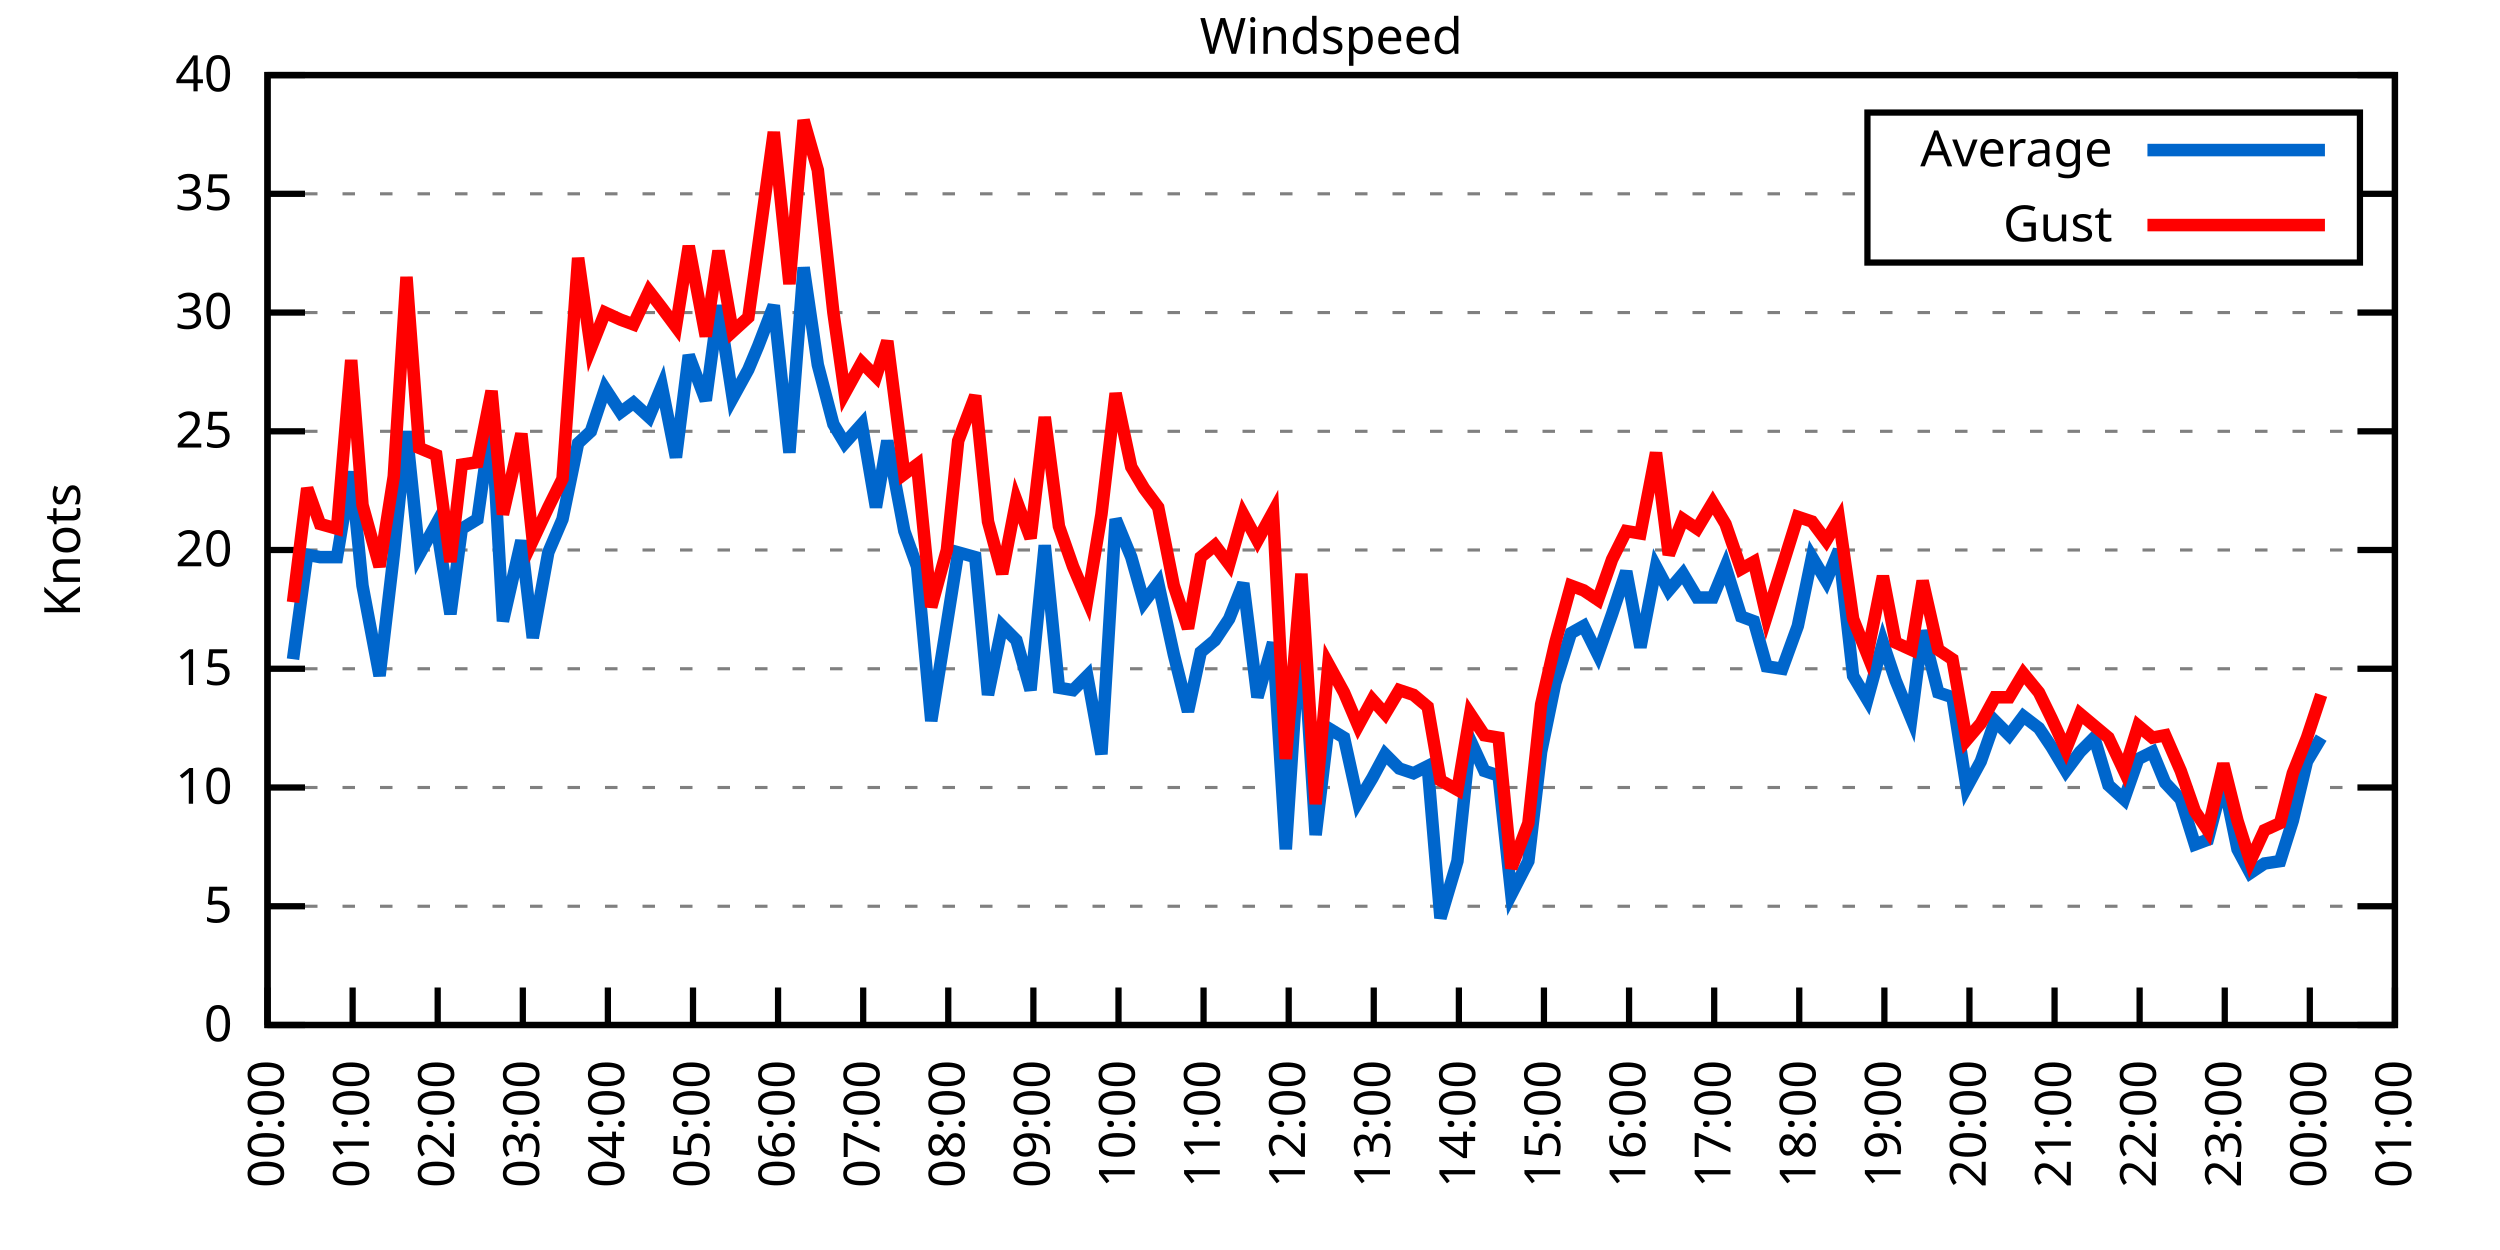
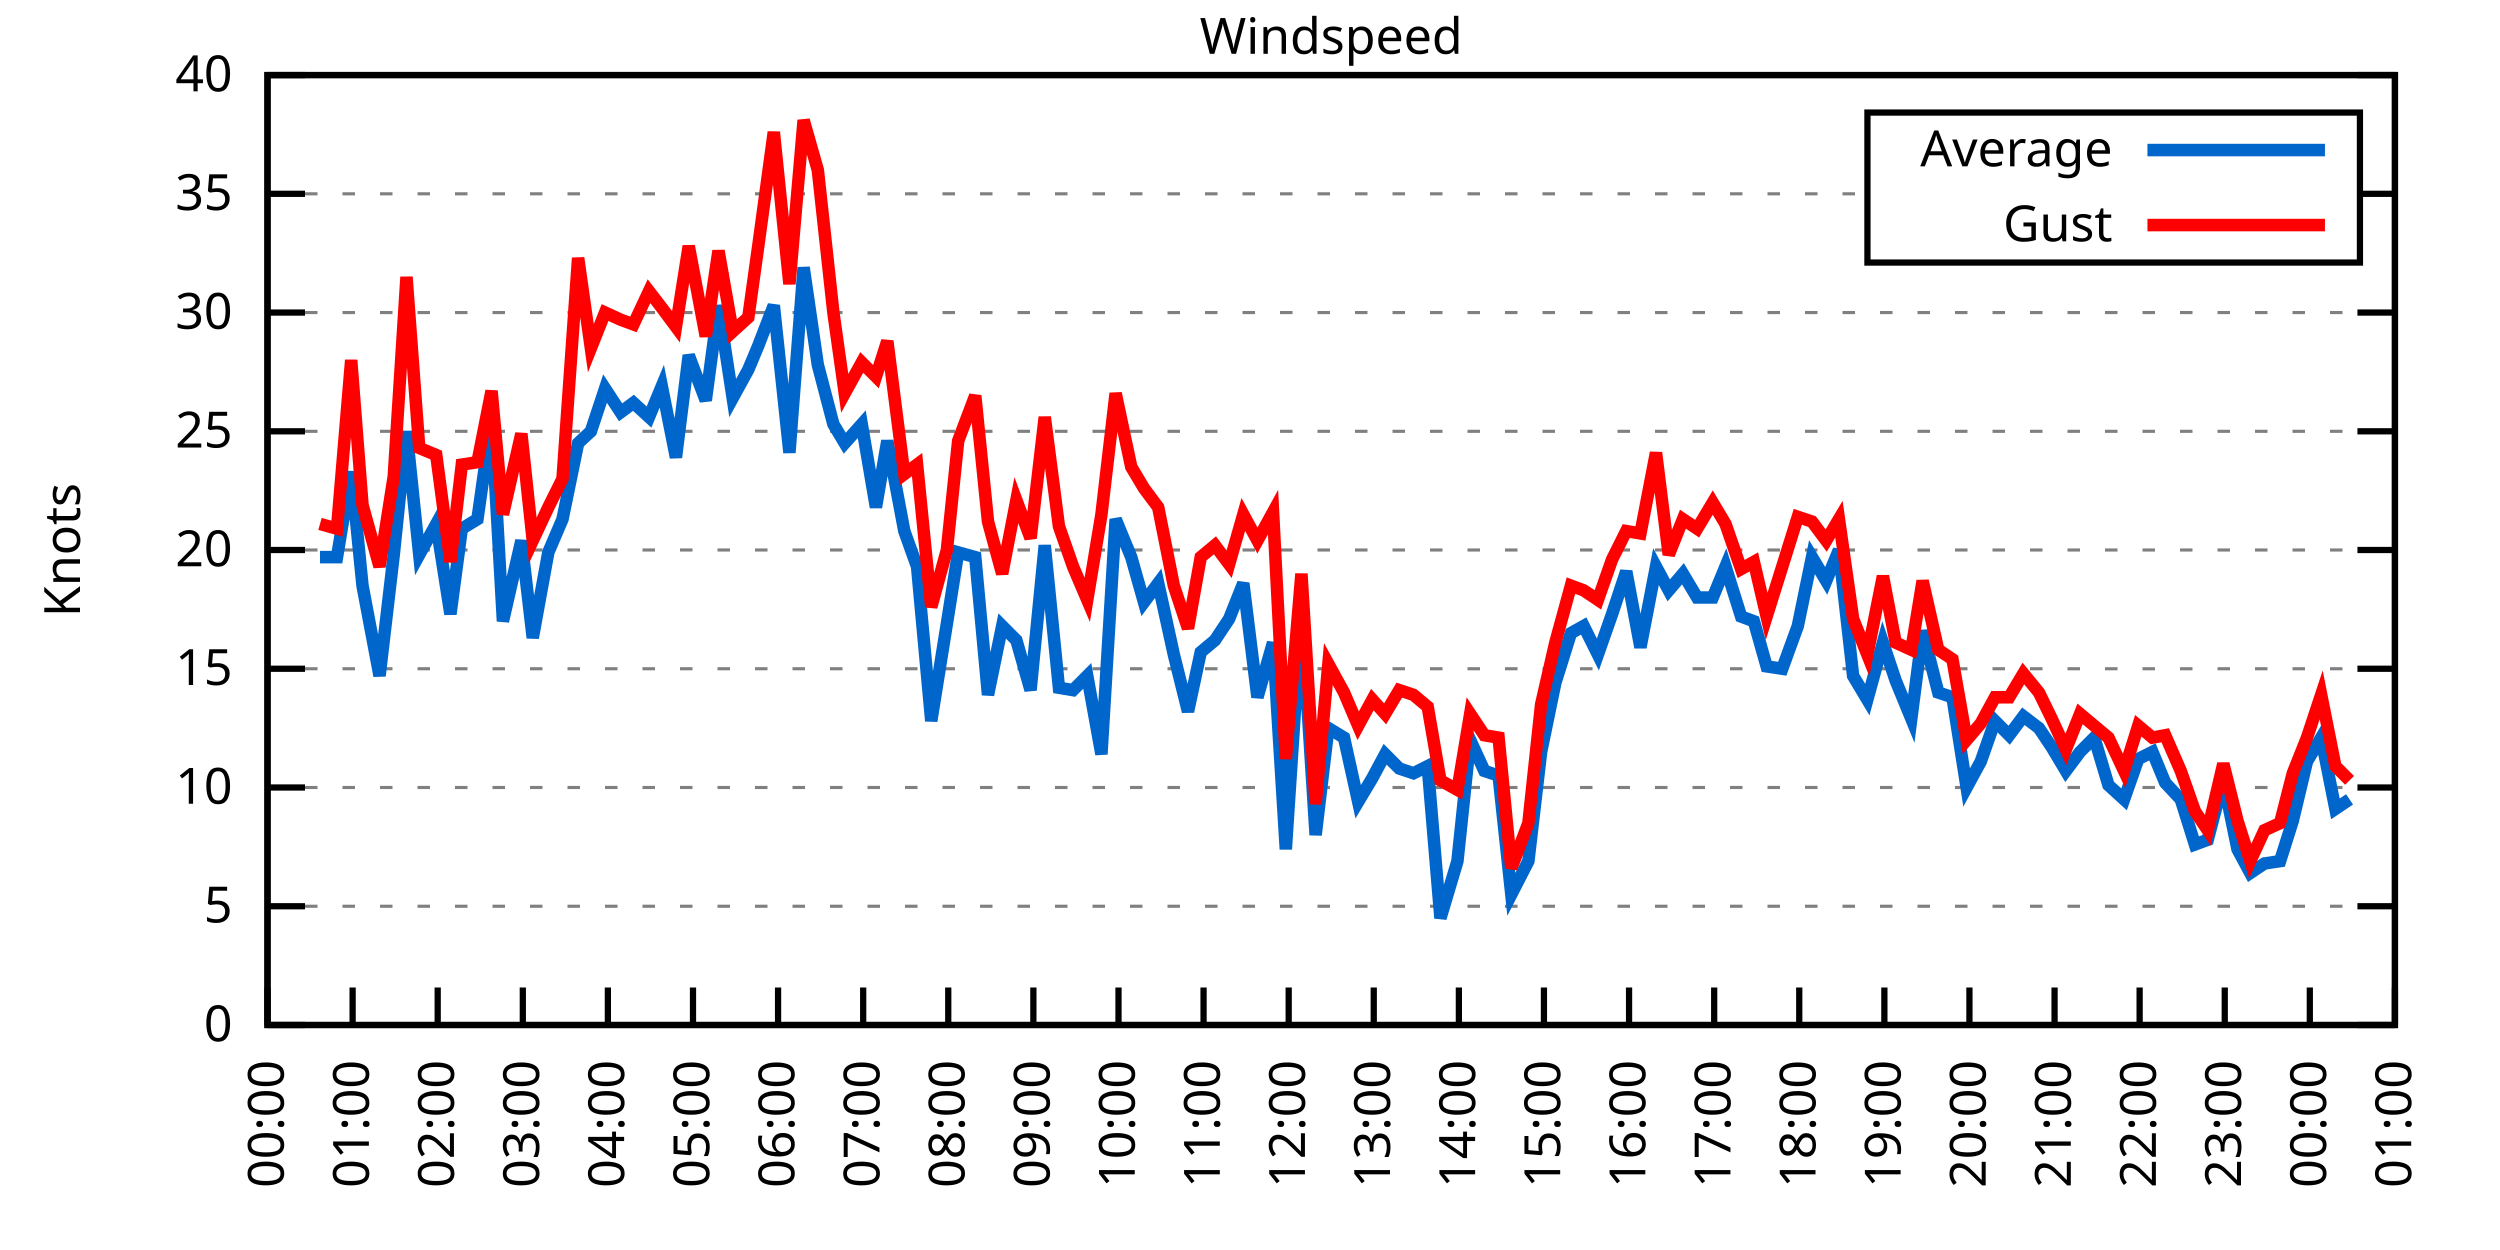
<svg xmlns="http://www.w3.org/2000/svg" xmlns:xlink="http://www.w3.org/1999/xlink" width="400" height="200" viewBox="0 0 400 200">
  <g id="gnuplot_canvas">
    <rect x="0" y="0" width="400" height="200" fill="none" />
    <defs>
      <circle id="gpDot" r="0.5" stroke-width="0.5" stroke="currentColor" />
      <path id="gpPt0" stroke-width="0.333" stroke="currentColor" d="M-1,0 h2 M0,-1 v2" />
      <path id="gpPt1" stroke-width="0.333" stroke="currentColor" d="M-1,-1 L1,1 M1,-1 L-1,1" />
      <path id="gpPt2" stroke-width="0.333" stroke="currentColor" d="M-1,0 L1,0 M0,-1 L0,1 M-1,-1 L1,1 M-1,1 L1,-1" />
      <rect id="gpPt3" stroke-width="0.333" stroke="currentColor" x="-1" y="-1" width="2" height="2" />
      <rect id="gpPt4" stroke-width="0.333" stroke="currentColor" fill="currentColor" x="-1" y="-1" width="2" height="2" />
      <circle id="gpPt5" stroke-width="0.333" stroke="currentColor" cx="0" cy="0" r="1" />
      <use xlink:href="#gpPt5" id="gpPt6" fill="currentColor" stroke="none" />
      <path id="gpPt7" stroke-width="0.333" stroke="currentColor" d="M0,-1.33 L-1.33,0.67 L1.33,0.67 z" />
      <use xlink:href="#gpPt7" id="gpPt8" fill="currentColor" stroke="none" />
      <use xlink:href="#gpPt7" id="gpPt9" stroke="currentColor" transform="rotate(180)" />
      <use xlink:href="#gpPt9" id="gpPt10" fill="currentColor" stroke="none" />
      <use xlink:href="#gpPt3" id="gpPt11" stroke="currentColor" transform="rotate(45)" />
      <use xlink:href="#gpPt11" id="gpPt12" fill="currentColor" stroke="none" />
      <path id="gpPt13" stroke-width="0.333" stroke="currentColor" d="M0,1.330 L1.265,0.411 L0.782,-1.067 L-0.782,-1.076 L-1.265,0.411 z" />
      <use xlink:href="#gpPt13" id="gpPt14" fill="currentColor" stroke="none" />
      <filter id="textbox" filterUnits="objectBoundingBox" x="0" y="0" height="1" width="1">
        <feFlood flood-color="white" flood-opacity="1" result="bgnd" />
        <feComposite in="SourceGraphic" in2="bgnd" operator="atop" />
      </filter>
      <filter id="greybox" filterUnits="objectBoundingBox" x="0" y="0" height="1" width="1">
        <feFlood flood-color="lightgrey" flood-opacity="1" result="grey" />
        <feComposite in="SourceGraphic" in2="grey" operator="atop" />
      </filter>
    </defs>
    <g fill="none" color="white" stroke="currentColor" stroke-width="1.00" stroke-linecap="butt" stroke-linejoin="miter">
</g>
    <g fill="none" color="black" stroke="currentColor" stroke-width="1.00" stroke-linecap="butt" stroke-linejoin="miter">
      <g stroke="none" shape-rendering="crispEdges">
        <polygon fill="rgb(255, 255, 255)" points="42.80,164.00 383.18,164.00 383.18,12.02 42.80,12.02 " />
      </g>
    </g>
    <g fill="none" color="black" stroke="currentColor" stroke-width="1.00" stroke-linecap="butt" stroke-linejoin="miter">
</g>
    <g fill="none" color="black" stroke="black" stroke-width="0.50" stroke-linecap="butt" stroke-linejoin="miter">
</g>
    <g fill="none" color="gray" stroke="currentColor" stroke-width="0.50" stroke-linecap="butt" stroke-linejoin="miter">
      <path stroke="gray" stroke-dasharray="2,4" class="gridline" d="M42.80,164.00 L383.19,164.00  " />
    </g>
    <g fill="none" color="gray" stroke="gray" stroke-width="1.00" stroke-linecap="butt" stroke-linejoin="miter">
</g>
    <g fill="none" color="black" stroke="currentColor" stroke-width="1.00" stroke-linecap="butt" stroke-linejoin="miter">
      <path stroke="black" d="M42.80,164.00 L48.80,164.00 M383.19,164.00 L377.19,164.00  " />
      <g transform="translate(37.20,166.60)" stroke="none" fill="black" font-family="Sans" font-size="8.00" text-anchor="end">
        <text>
          <tspan font-family="Sans"> 0</tspan>
        </text>
      </g>
    </g>
    <g fill="none" color="black" stroke="currentColor" stroke-width="1.00" stroke-linecap="butt" stroke-linejoin="miter">
</g>
    <g fill="none" color="black" stroke="black" stroke-width="0.50" stroke-linecap="butt" stroke-linejoin="miter">
</g>
    <g fill="none" color="gray" stroke="currentColor" stroke-width="0.50" stroke-linecap="butt" stroke-linejoin="miter">
      <path stroke="gray" stroke-dasharray="2,4" class="gridline" d="M42.80,145.00 L383.19,145.00  " />
    </g>
    <g fill="none" color="gray" stroke="gray" stroke-width="1.00" stroke-linecap="butt" stroke-linejoin="miter">
</g>
    <g fill="none" color="black" stroke="currentColor" stroke-width="1.00" stroke-linecap="butt" stroke-linejoin="miter">
      <path stroke="black" d="M42.80,145.00 L48.80,145.00 M383.19,145.00 L377.19,145.00  " />
      <g transform="translate(37.20,147.60)" stroke="none" fill="black" font-family="Sans" font-size="8.00" text-anchor="end">
        <text>
          <tspan font-family="Sans"> 5</tspan>
        </text>
      </g>
    </g>
    <g fill="none" color="black" stroke="currentColor" stroke-width="1.00" stroke-linecap="butt" stroke-linejoin="miter">
</g>
    <g fill="none" color="black" stroke="black" stroke-width="0.50" stroke-linecap="butt" stroke-linejoin="miter">
</g>
    <g fill="none" color="gray" stroke="currentColor" stroke-width="0.50" stroke-linecap="butt" stroke-linejoin="miter">
      <path stroke="gray" stroke-dasharray="2,4" class="gridline" d="M42.80,126.00 L383.19,126.00  " />
    </g>
    <g fill="none" color="gray" stroke="gray" stroke-width="1.00" stroke-linecap="butt" stroke-linejoin="miter">
</g>
    <g fill="none" color="black" stroke="currentColor" stroke-width="1.00" stroke-linecap="butt" stroke-linejoin="miter">
      <path stroke="black" d="M42.80,126.00 L48.80,126.00 M383.19,126.00 L377.19,126.00  " />
      <g transform="translate(37.20,128.60)" stroke="none" fill="black" font-family="Sans" font-size="8.00" text-anchor="end">
        <text>
          <tspan font-family="Sans"> 10</tspan>
        </text>
      </g>
    </g>
    <g fill="none" color="black" stroke="currentColor" stroke-width="1.00" stroke-linecap="butt" stroke-linejoin="miter">
</g>
    <g fill="none" color="black" stroke="black" stroke-width="0.50" stroke-linecap="butt" stroke-linejoin="miter">
</g>
    <g fill="none" color="gray" stroke="currentColor" stroke-width="0.50" stroke-linecap="butt" stroke-linejoin="miter">
      <path stroke="gray" stroke-dasharray="2,4" class="gridline" d="M42.80,107.00 L383.19,107.00  " />
    </g>
    <g fill="none" color="gray" stroke="gray" stroke-width="1.00" stroke-linecap="butt" stroke-linejoin="miter">
</g>
    <g fill="none" color="black" stroke="currentColor" stroke-width="1.00" stroke-linecap="butt" stroke-linejoin="miter">
      <path stroke="black" d="M42.80,107.00 L48.80,107.00 M383.19,107.00 L377.19,107.00  " />
      <g transform="translate(37.20,109.60)" stroke="none" fill="black" font-family="Sans" font-size="8.00" text-anchor="end">
        <text>
          <tspan font-family="Sans"> 15</tspan>
        </text>
      </g>
    </g>
    <g fill="none" color="black" stroke="currentColor" stroke-width="1.00" stroke-linecap="butt" stroke-linejoin="miter">
</g>
    <g fill="none" color="black" stroke="black" stroke-width="0.50" stroke-linecap="butt" stroke-linejoin="miter">
</g>
    <g fill="none" color="gray" stroke="currentColor" stroke-width="0.50" stroke-linecap="butt" stroke-linejoin="miter">
      <path stroke="gray" stroke-dasharray="2,4" class="gridline" d="M42.80,88.00 L383.19,88.00  " />
    </g>
    <g fill="none" color="gray" stroke="gray" stroke-width="1.00" stroke-linecap="butt" stroke-linejoin="miter">
</g>
    <g fill="none" color="black" stroke="currentColor" stroke-width="1.00" stroke-linecap="butt" stroke-linejoin="miter">
      <path stroke="black" d="M42.80,88.00 L48.80,88.00 M383.19,88.00 L377.19,88.00  " />
      <g transform="translate(37.20,90.60)" stroke="none" fill="black" font-family="Sans" font-size="8.00" text-anchor="end">
        <text>
          <tspan font-family="Sans"> 20</tspan>
        </text>
      </g>
    </g>
    <g fill="none" color="black" stroke="currentColor" stroke-width="1.00" stroke-linecap="butt" stroke-linejoin="miter">
</g>
    <g fill="none" color="black" stroke="black" stroke-width="0.50" stroke-linecap="butt" stroke-linejoin="miter">
</g>
    <g fill="none" color="gray" stroke="currentColor" stroke-width="0.50" stroke-linecap="butt" stroke-linejoin="miter">
      <path stroke="gray" stroke-dasharray="2,4" class="gridline" d="M42.80,69.01 L383.19,69.01  " />
    </g>
    <g fill="none" color="gray" stroke="gray" stroke-width="1.00" stroke-linecap="butt" stroke-linejoin="miter">
</g>
    <g fill="none" color="black" stroke="currentColor" stroke-width="1.00" stroke-linecap="butt" stroke-linejoin="miter">
      <path stroke="black" d="M42.80,69.01 L48.80,69.01 M383.19,69.01 L377.19,69.01  " />
      <g transform="translate(37.20,71.61)" stroke="none" fill="black" font-family="Sans" font-size="8.00" text-anchor="end">
        <text>
          <tspan font-family="Sans"> 25</tspan>
        </text>
      </g>
    </g>
    <g fill="none" color="black" stroke="currentColor" stroke-width="1.00" stroke-linecap="butt" stroke-linejoin="miter">
</g>
    <g fill="none" color="black" stroke="black" stroke-width="0.50" stroke-linecap="butt" stroke-linejoin="miter">
</g>
    <g fill="none" color="gray" stroke="currentColor" stroke-width="0.50" stroke-linecap="butt" stroke-linejoin="miter">
      <path stroke="gray" stroke-dasharray="2,4" class="gridline" d="M42.80,50.01 L383.19,50.01  " />
    </g>
    <g fill="none" color="gray" stroke="gray" stroke-width="1.00" stroke-linecap="butt" stroke-linejoin="miter">
</g>
    <g fill="none" color="black" stroke="currentColor" stroke-width="1.00" stroke-linecap="butt" stroke-linejoin="miter">
      <path stroke="black" d="M42.80,50.01 L48.80,50.01 M383.19,50.01 L377.19,50.01  " />
      <g transform="translate(37.20,52.61)" stroke="none" fill="black" font-family="Sans" font-size="8.00" text-anchor="end">
        <text>
          <tspan font-family="Sans"> 30</tspan>
        </text>
      </g>
    </g>
    <g fill="none" color="black" stroke="currentColor" stroke-width="1.00" stroke-linecap="butt" stroke-linejoin="miter">
</g>
    <g fill="none" color="black" stroke="black" stroke-width="0.50" stroke-linecap="butt" stroke-linejoin="miter">
</g>
    <g fill="none" color="gray" stroke="currentColor" stroke-width="0.50" stroke-linecap="butt" stroke-linejoin="miter">
      <path stroke="gray" stroke-dasharray="2,4" class="gridline" d="M42.80,31.01 L298.79,31.01 M377.59,31.01 L383.19,31.01  " />
    </g>
    <g fill="none" color="gray" stroke="gray" stroke-width="1.00" stroke-linecap="butt" stroke-linejoin="miter">
</g>
    <g fill="none" color="black" stroke="currentColor" stroke-width="1.00" stroke-linecap="butt" stroke-linejoin="miter">
      <path stroke="black" d="M42.80,31.01 L48.80,31.01 M383.19,31.01 L377.19,31.01  " />
      <g transform="translate(37.20,33.61)" stroke="none" fill="black" font-family="Sans" font-size="8.00" text-anchor="end">
        <text>
          <tspan font-family="Sans"> 35</tspan>
        </text>
      </g>
    </g>
    <g fill="none" color="black" stroke="currentColor" stroke-width="1.00" stroke-linecap="butt" stroke-linejoin="miter">
</g>
    <g fill="none" color="black" stroke="black" stroke-width="0.50" stroke-linecap="butt" stroke-linejoin="miter">
</g>
    <g fill="none" color="gray" stroke="currentColor" stroke-width="0.50" stroke-linecap="butt" stroke-linejoin="miter">
      <path stroke="gray" stroke-dasharray="2,4" class="gridline" d="M42.80,12.01 L383.19,12.01  " />
    </g>
    <g fill="none" color="gray" stroke="gray" stroke-width="1.00" stroke-linecap="butt" stroke-linejoin="miter">
</g>
    <g fill="none" color="black" stroke="currentColor" stroke-width="1.00" stroke-linecap="butt" stroke-linejoin="miter">
      <path stroke="black" d="M42.80,12.01 L48.80,12.01 M383.19,12.01 L377.19,12.01  " />
      <g transform="translate(37.20,14.61)" stroke="none" fill="black" font-family="Sans" font-size="8.00" text-anchor="end">
        <text>
          <tspan font-family="Sans"> 40</tspan>
        </text>
      </g>
    </g>
    <g fill="none" color="black" stroke="currentColor" stroke-width="1.00" stroke-linecap="butt" stroke-linejoin="miter">
      <path stroke="black" d="M42.80,164.00 L42.80,158.00  " />
      <g transform="translate(45.40,169.60) rotate(270.00)" stroke="none" fill="black" font-family="Sans" font-size="8.00" text-anchor="end">
        <text>
          <tspan font-family="Sans">00:00</tspan>
        </text>
      </g>
    </g>
    <g fill="none" color="black" stroke="currentColor" stroke-width="1.00" stroke-linecap="butt" stroke-linejoin="miter">
      <path stroke="black" d="M56.42,164.00 L56.42,158.00  " />
      <g transform="translate(59.02,169.60) rotate(270.00)" stroke="none" fill="black" font-family="Sans" font-size="8.00" text-anchor="end">
        <text>
          <tspan font-family="Sans">01:00</tspan>
        </text>
      </g>
    </g>
    <g fill="none" color="black" stroke="currentColor" stroke-width="1.00" stroke-linecap="butt" stroke-linejoin="miter">
      <path stroke="black" d="M70.03,164.00 L70.03,158.00  " />
      <g transform="translate(72.63,169.60) rotate(270.00)" stroke="none" fill="black" font-family="Sans" font-size="8.00" text-anchor="end">
        <text>
          <tspan font-family="Sans">02:00</tspan>
        </text>
      </g>
    </g>
    <g fill="none" color="black" stroke="currentColor" stroke-width="1.00" stroke-linecap="butt" stroke-linejoin="miter">
      <path stroke="black" d="M83.65,164.00 L83.65,158.00  " />
      <g transform="translate(86.25,169.60) rotate(270.00)" stroke="none" fill="black" font-family="Sans" font-size="8.00" text-anchor="end">
        <text>
          <tspan font-family="Sans">03:00</tspan>
        </text>
      </g>
    </g>
    <g fill="none" color="black" stroke="currentColor" stroke-width="1.00" stroke-linecap="butt" stroke-linejoin="miter">
      <path stroke="black" d="M97.26,164.00 L97.26,158.00  " />
      <g transform="translate(99.86,169.60) rotate(270.00)" stroke="none" fill="black" font-family="Sans" font-size="8.00" text-anchor="end">
        <text>
          <tspan font-family="Sans">04:00</tspan>
        </text>
      </g>
    </g>
    <g fill="none" color="black" stroke="currentColor" stroke-width="1.00" stroke-linecap="butt" stroke-linejoin="miter">
      <path stroke="black" d="M110.88,164.00 L110.88,158.00  " />
      <g transform="translate(113.48,169.60) rotate(270.00)" stroke="none" fill="black" font-family="Sans" font-size="8.00" text-anchor="end">
        <text>
          <tspan font-family="Sans">05:00</tspan>
        </text>
      </g>
    </g>
    <g fill="none" color="black" stroke="currentColor" stroke-width="1.00" stroke-linecap="butt" stroke-linejoin="miter">
      <path stroke="black" d="M124.49,164.00 L124.49,158.00  " />
      <g transform="translate(127.09,169.60) rotate(270.00)" stroke="none" fill="black" font-family="Sans" font-size="8.00" text-anchor="end">
        <text>
          <tspan font-family="Sans">06:00</tspan>
        </text>
      </g>
    </g>
    <g fill="none" color="black" stroke="currentColor" stroke-width="1.00" stroke-linecap="butt" stroke-linejoin="miter">
      <path stroke="black" d="M138.11,164.00 L138.11,158.00  " />
      <g transform="translate(140.71,169.60) rotate(270.00)" stroke="none" fill="black" font-family="Sans" font-size="8.00" text-anchor="end">
        <text>
          <tspan font-family="Sans">07:00</tspan>
        </text>
      </g>
    </g>
    <g fill="none" color="black" stroke="currentColor" stroke-width="1.00" stroke-linecap="butt" stroke-linejoin="miter">
      <path stroke="black" d="M151.72,164.00 L151.72,158.00  " />
      <g transform="translate(154.32,169.60) rotate(270.00)" stroke="none" fill="black" font-family="Sans" font-size="8.00" text-anchor="end">
        <text>
          <tspan font-family="Sans">08:00</tspan>
        </text>
      </g>
    </g>
    <g fill="none" color="black" stroke="currentColor" stroke-width="1.00" stroke-linecap="butt" stroke-linejoin="miter">
      <path stroke="black" d="M165.34,164.00 L165.34,158.00  " />
      <g transform="translate(167.94,169.60) rotate(270.00)" stroke="none" fill="black" font-family="Sans" font-size="8.00" text-anchor="end">
        <text>
          <tspan font-family="Sans">09:00</tspan>
        </text>
      </g>
    </g>
    <g fill="none" color="black" stroke="currentColor" stroke-width="1.00" stroke-linecap="butt" stroke-linejoin="miter">
      <path stroke="black" d="M178.96,164.00 L178.96,158.00  " />
      <g transform="translate(181.56,169.60) rotate(270.00)" stroke="none" fill="black" font-family="Sans" font-size="8.00" text-anchor="end">
        <text>
          <tspan font-family="Sans">10:00</tspan>
        </text>
      </g>
    </g>
    <g fill="none" color="black" stroke="currentColor" stroke-width="1.00" stroke-linecap="butt" stroke-linejoin="miter">
      <path stroke="black" d="M192.57,164.00 L192.57,158.00  " />
      <g transform="translate(195.17,169.60) rotate(270.00)" stroke="none" fill="black" font-family="Sans" font-size="8.00" text-anchor="end">
        <text>
          <tspan font-family="Sans">11:00</tspan>
        </text>
      </g>
    </g>
    <g fill="none" color="black" stroke="currentColor" stroke-width="1.00" stroke-linecap="butt" stroke-linejoin="miter">
      <path stroke="black" d="M206.19,164.00 L206.19,158.00  " />
      <g transform="translate(208.79,169.60) rotate(270.00)" stroke="none" fill="black" font-family="Sans" font-size="8.00" text-anchor="end">
        <text>
          <tspan font-family="Sans">12:00</tspan>
        </text>
      </g>
    </g>
    <g fill="none" color="black" stroke="currentColor" stroke-width="1.00" stroke-linecap="butt" stroke-linejoin="miter">
      <path stroke="black" d="M219.80,164.00 L219.80,158.00  " />
      <g transform="translate(222.40,169.60) rotate(270.00)" stroke="none" fill="black" font-family="Sans" font-size="8.00" text-anchor="end">
        <text>
          <tspan font-family="Sans">13:00</tspan>
        </text>
      </g>
    </g>
    <g fill="none" color="black" stroke="currentColor" stroke-width="1.00" stroke-linecap="butt" stroke-linejoin="miter">
      <path stroke="black" d="M233.42,164.00 L233.42,158.00  " />
      <g transform="translate(236.02,169.60) rotate(270.00)" stroke="none" fill="black" font-family="Sans" font-size="8.00" text-anchor="end">
        <text>
          <tspan font-family="Sans">14:00</tspan>
        </text>
      </g>
    </g>
    <g fill="none" color="black" stroke="currentColor" stroke-width="1.00" stroke-linecap="butt" stroke-linejoin="miter">
      <path stroke="black" d="M247.03,164.00 L247.03,158.00  " />
      <g transform="translate(249.63,169.60) rotate(270.00)" stroke="none" fill="black" font-family="Sans" font-size="8.00" text-anchor="end">
        <text>
          <tspan font-family="Sans">15:00</tspan>
        </text>
      </g>
    </g>
    <g fill="none" color="black" stroke="currentColor" stroke-width="1.00" stroke-linecap="butt" stroke-linejoin="miter">
      <path stroke="black" d="M260.65,164.00 L260.65,158.00  " />
      <g transform="translate(263.25,169.60) rotate(270.00)" stroke="none" fill="black" font-family="Sans" font-size="8.00" text-anchor="end">
        <text>
          <tspan font-family="Sans">16:00</tspan>
        </text>
      </g>
    </g>
    <g fill="none" color="black" stroke="currentColor" stroke-width="1.00" stroke-linecap="butt" stroke-linejoin="miter">
      <path stroke="black" d="M274.27,164.00 L274.27,158.00  " />
      <g transform="translate(276.87,169.60) rotate(270.00)" stroke="none" fill="black" font-family="Sans" font-size="8.00" text-anchor="end">
        <text>
          <tspan font-family="Sans">17:00</tspan>
        </text>
      </g>
    </g>
    <g fill="none" color="black" stroke="currentColor" stroke-width="1.00" stroke-linecap="butt" stroke-linejoin="miter">
      <path stroke="black" d="M287.88,164.00 L287.88,158.00  " />
      <g transform="translate(290.48,169.60) rotate(270.00)" stroke="none" fill="black" font-family="Sans" font-size="8.00" text-anchor="end">
        <text>
          <tspan font-family="Sans">18:00</tspan>
        </text>
      </g>
    </g>
    <g fill="none" color="black" stroke="currentColor" stroke-width="1.00" stroke-linecap="butt" stroke-linejoin="miter">
      <path stroke="black" d="M301.50,164.00 L301.50,158.00  " />
      <g transform="translate(304.10,169.60) rotate(270.00)" stroke="none" fill="black" font-family="Sans" font-size="8.00" text-anchor="end">
        <text>
          <tspan font-family="Sans">19:00</tspan>
        </text>
      </g>
    </g>
    <g fill="none" color="black" stroke="currentColor" stroke-width="1.00" stroke-linecap="butt" stroke-linejoin="miter">
      <path stroke="black" d="M315.11,164.00 L315.11,158.00  " />
      <g transform="translate(317.71,169.60) rotate(270.00)" stroke="none" fill="black" font-family="Sans" font-size="8.00" text-anchor="end">
        <text>
          <tspan font-family="Sans">20:00</tspan>
        </text>
      </g>
    </g>
    <g fill="none" color="black" stroke="currentColor" stroke-width="1.00" stroke-linecap="butt" stroke-linejoin="miter">
      <path stroke="black" d="M328.73,164.00 L328.73,158.00  " />
      <g transform="translate(331.33,169.60) rotate(270.00)" stroke="none" fill="black" font-family="Sans" font-size="8.00" text-anchor="end">
        <text>
          <tspan font-family="Sans">21:00</tspan>
        </text>
      </g>
    </g>
    <g fill="none" color="black" stroke="currentColor" stroke-width="1.00" stroke-linecap="butt" stroke-linejoin="miter">
      <path stroke="black" d="M342.34,164.00 L342.34,158.00  " />
      <g transform="translate(344.94,169.60) rotate(270.00)" stroke="none" fill="black" font-family="Sans" font-size="8.00" text-anchor="end">
        <text>
          <tspan font-family="Sans">22:00</tspan>
        </text>
      </g>
    </g>
    <g fill="none" color="black" stroke="currentColor" stroke-width="1.00" stroke-linecap="butt" stroke-linejoin="miter">
      <path stroke="black" d="M355.96,164.00 L355.96,158.00  " />
      <g transform="translate(358.56,169.60) rotate(270.00)" stroke="none" fill="black" font-family="Sans" font-size="8.00" text-anchor="end">
        <text>
          <tspan font-family="Sans">23:00</tspan>
        </text>
      </g>
    </g>
    <g fill="none" color="black" stroke="currentColor" stroke-width="1.00" stroke-linecap="butt" stroke-linejoin="miter">
      <path stroke="black" d="M369.57,164.00 L369.57,158.00  " />
      <g transform="translate(372.17,169.60) rotate(270.00)" stroke="none" fill="black" font-family="Sans" font-size="8.00" text-anchor="end">
        <text>
          <tspan font-family="Sans">00:00</tspan>
        </text>
      </g>
    </g>
    <g fill="none" color="black" stroke="currentColor" stroke-width="1.00" stroke-linecap="butt" stroke-linejoin="miter">
      <path stroke="black" d="M383.19,164.00 L383.19,158.00  " />
      <g transform="translate(385.79,169.60) rotate(270.00)" stroke="none" fill="black" font-family="Sans" font-size="8.00" text-anchor="end">
        <text>
          <tspan font-family="Sans">01:00</tspan>
        </text>
      </g>
    </g>
    <g fill="none" color="black" stroke="currentColor" stroke-width="1.00" stroke-linecap="butt" stroke-linejoin="miter">
</g>
    <g fill="none" color="black" stroke="currentColor" stroke-width="1.00" stroke-linecap="butt" stroke-linejoin="miter">
      <path stroke="black" d="M42.80,12.01 L42.80,164.00 L383.19,164.00 L383.19,12.01 L42.80,12.01 Z  " />
    </g>
    <g fill="none" color="black" stroke="currentColor" stroke-width="1.00" stroke-linecap="butt" stroke-linejoin="miter">
</g>
    <g fill="none" color="black" stroke="currentColor" stroke-width="1.00" stroke-linecap="butt" stroke-linejoin="miter">
      <path stroke="black" d="M298.79,42.01 L298.79,18.01 L377.59,18.01 L377.59,42.01 L298.79,42.01 Z  " />
    </g>
    <g id="Windspeed_plot_1">
      <g fill="none" color="white" stroke="black" stroke-width="2.00" stroke-linecap="butt" stroke-linejoin="miter">
</g>
      <g fill="none" color="black" stroke="currentColor" stroke-width="2.00" stroke-linecap="butt" stroke-linejoin="miter">
        <g transform="translate(337.99,26.61)" stroke="none" fill="black" font-family="Sans" font-size="8.00" text-anchor="end">
          <text>
            <tspan font-family="Sans">Average</tspan>
          </text>
        </g>
      </g>
      <g fill="none" color="black" stroke="currentColor" stroke-width="2.00" stroke-linecap="butt" stroke-linejoin="miter">
-         <path stroke="rgb(  0, 102, 204)" d="M343.59,24.01 L371.99,24.01 M46.88,105.48 L49.15,88.76 L51.20,89.14 L53.92,89.14 L56.19,75.47 L58.00,93.70   L60.73,108.14 L63.00,88.76 L65.04,69.01 L67.08,88.76 L69.80,83.83 L72.07,98.26 L73.89,84.59 L76.39,83.07   L78.65,67.11 L80.47,99.40 L83.42,86.49 L85.24,102.06 L87.73,88.38 L90.00,83.07 L92.50,70.91 L94.54,69.01   L96.81,62.17 L99.30,65.97 L101.35,64.45 L103.84,66.73 L105.89,61.79 L108.15,73.19 L110.20,56.85 L112.92,64.07   L114.96,48.87 L117.23,63.69 L119.73,59.13 L121.32,55.33 L123.81,48.87 L126.31,72.43 L128.58,42.79 L130.85,58.37   L133.34,67.87 L135.16,70.91 L137.88,67.87 L140.15,81.17 L141.97,70.53 L144.69,84.97 L146.73,90.66 L149.00,115.36   L151.50,99.78 L153.31,88.38 L156.04,89.14 L158.08,111.18 L160.35,100.16 L162.62,102.44 L164.89,110.42 L167.16,87.25   L169.43,110.04 L171.69,110.42 L173.96,108.14 L176.23,120.68 L178.50,83.07 L181.00,89.14 L183.04,96.36 L185.31,93.32   L187.81,104.72 L190.08,113.84 L192.12,104.34 L194.39,102.44 L196.66,99.02 L198.93,93.32 L201.19,111.56 L203.69,102.82   L205.73,135.88 L208.23,97.88 L210.50,133.60 L212.54,116.50 L215.04,118.02 L217.31,128.28 L219.58,124.48 L221.62,120.68   L223.89,122.96 L226.16,123.72 L228.43,122.58 L230.47,146.90 L233.19,137.78 L235.23,118.40 L237.50,123.34 L239.77,124.10   L241.81,143.10 L244.54,137.78 L246.58,120.30 L248.85,109.28 L251.35,101.30 L253.39,100.16 L255.66,104.72 L257.93,98.26   L260.20,91.42 L262.47,103.58 L264.96,90.66 L267.00,94.46 L269.27,91.80 L271.54,95.60 L274.04,95.60 L276.08,90.66   L278.58,98.64 L280.62,99.40 L282.66,106.62 L285.16,107.00 L287.65,100.16 L289.92,89.14 L292.19,92.94 L294.23,88.00   L296.50,108.14 L298.77,111.94 L301.27,102.82 L303.31,108.90 L305.81,114.98 L307.62,100.92 L310.12,110.80 L312.39,111.56   L314.66,126.00 L316.93,121.82 L319.20,115.36 L321.47,117.64 L323.74,114.60 L326.23,116.50 L328.27,119.54 L330.54,123.34   L332.81,120.30 L335.08,118.02 L337.35,125.62 L339.85,127.90 L342.12,121.44 L344.39,120.30 L346.43,125.24 L348.92,127.90   L351.19,135.12 L353.24,134.36 L355.73,124.86 L358.00,135.88 L360.04,139.68 L362.31,138.16 L364.81,137.78 L366.85,131.32   L369.12,121.82 L371.39,118.02  " />
+         <path stroke="rgb(  0, 102, 204)" d="M343.59,24.01 L371.99,24.01 M51.20,89.14 L53.92,89.14 L56.19,75.47 L58.00,93.70 L60.73,108.14 L63.00,88.76   L65.04,69.01 L67.08,88.76 L69.80,83.83 L72.07,98.26 L73.89,84.59 L76.39,83.07 L78.65,67.11 L80.47,99.40   L83.42,86.49 L85.24,102.06 L87.73,88.38 L90.00,83.07 L92.50,70.91 L94.54,69.01 L96.81,62.17 L99.30,65.97   L101.35,64.45 L103.84,66.73 L105.89,61.79 L108.15,73.19 L110.20,56.85 L112.92,64.07 L114.96,48.87 L117.23,63.69   L119.73,59.13 L121.32,55.33 L123.81,48.87 L126.31,72.43 L128.58,42.79 L130.85,58.37 L133.34,67.87 L135.16,70.91   L137.88,67.87 L140.15,81.17 L141.97,70.53 L144.69,84.97 L146.73,90.66 L149.00,115.36 L151.50,99.78 L153.31,88.38   L156.04,89.14 L158.08,111.18 L160.35,100.16 L162.62,102.44 L164.89,110.42 L167.16,87.25 L169.43,110.04 L171.69,110.42   L173.96,108.14 L176.23,120.68 L178.50,83.07 L181.00,89.14 L183.04,96.36 L185.31,93.32 L187.81,104.72 L190.08,113.84   L192.12,104.34 L194.39,102.44 L196.66,99.02 L198.93,93.32 L201.19,111.56 L203.69,102.82 L205.73,135.88 L208.23,97.88   L210.50,133.60 L212.54,116.50 L215.04,118.02 L217.31,128.28 L219.58,124.48 L221.62,120.68 L223.89,122.96 L226.16,123.72   L228.43,122.58 L230.47,146.90 L233.19,137.78 L235.23,118.40 L237.50,123.34 L239.77,124.10 L241.81,143.10 L244.54,137.78   L246.58,120.30 L248.85,109.28 L251.35,101.30 L253.39,100.16 L255.66,104.72 L257.93,98.26 L260.20,91.42 L262.47,103.58   L264.96,90.66 L267.00,94.46 L269.27,91.80 L271.54,95.60 L274.04,95.60 L276.08,90.66 L278.58,98.64 L280.62,99.40   L282.66,106.62 L285.16,107.00 L287.65,100.16 L289.92,89.14 L292.19,92.94 L294.23,88.00 L296.50,108.14 L298.77,111.94   L301.27,102.82 L303.31,108.90 L305.81,114.98 L307.62,100.92 L310.12,110.80 L312.39,111.56 L314.66,126.00 L316.93,121.82   L319.20,115.36 L321.47,117.64 L323.74,114.60 L326.23,116.50 L328.27,119.54 L330.54,123.34 L332.81,120.30 L335.08,118.02   L337.35,125.62 L339.85,127.90 L342.12,121.44 L344.39,120.30 L346.43,125.24 L348.92,127.90 L351.19,135.12 L353.24,134.36   L355.73,124.86 L358.00,135.88 L360.04,139.68 L362.31,138.16 L364.81,137.78 L366.85,131.32 L369.12,121.82 L371.39,118.02   L373.66,129.42 L375.93,127.90  " />
      </g>
    </g>
    <g id="Windspeed_plot_2">
      <g fill="none" color="black" stroke="currentColor" stroke-width="2.00" stroke-linecap="butt" stroke-linejoin="miter">
        <g transform="translate(337.99,38.61)" stroke="none" fill="black" font-family="Sans" font-size="8.00" text-anchor="end">
          <text>
            <tspan font-family="Sans">Gust</tspan>
          </text>
        </g>
      </g>
      <g fill="none" color="black" stroke="currentColor" stroke-width="2.00" stroke-linecap="butt" stroke-linejoin="miter">
-         <path stroke="rgb(255,   0,   0)" d="M343.59,36.01 L371.99,36.01 M46.88,96.36 L49.15,78.13 L51.20,83.83 L53.92,84.59 L56.19,57.61 L58.00,80.79   L60.73,90.66 L63.00,76.23 L65.04,44.31 L67.08,71.67 L69.80,72.81 L72.07,89.90 L73.89,74.33 L76.39,73.95   L78.65,62.55 L80.47,82.31 L83.42,69.39 L85.24,86.49 L87.73,81.17 L90.00,76.61 L92.50,41.27 L94.54,55.71   L96.81,50.01 L99.30,51.15 L101.35,51.91 L103.84,46.59 L105.89,49.25 L108.15,52.29 L110.20,39.37 L112.92,53.81   L114.96,40.13 L117.23,53.05 L119.73,50.77 L121.32,39.37 L123.81,21.13 L126.31,45.45 L128.58,19.23 L130.85,27.21   L133.34,50.01 L135.16,62.93 L137.88,57.99 L140.15,60.27 L141.97,54.57 L144.69,75.85 L146.73,74.33 L149.00,97.12   L151.50,88.00 L153.31,70.53 L156.04,63.31 L158.08,83.45 L160.35,91.80 L162.62,80.03 L164.89,86.11 L167.16,66.73   L169.43,84.21 L171.69,90.66 L173.96,95.98 L176.23,82.31 L178.50,62.93 L181.00,74.71 L183.04,78.13 L185.31,81.17   L187.81,93.70 L190.08,100.54 L192.12,89.14 L194.39,87.25 L196.66,90.28 L198.93,82.31 L201.19,86.49 L203.69,81.93   L205.73,121.44 L208.23,91.80 L210.50,128.66 L212.54,106.24 L215.04,110.80 L217.31,116.12 L219.58,111.94 L221.62,114.22   L223.89,110.42 L226.16,111.18 L228.43,113.08 L230.47,124.86 L233.19,126.38 L235.23,114.22 L237.50,117.64 L239.77,118.02   L241.81,138.92 L244.54,131.70 L246.58,112.70 L248.85,102.82 L251.35,93.70 L253.39,94.46 L255.66,95.98 L257.93,89.52   L260.20,84.97 L262.47,85.35 L264.96,72.43 L267.00,88.76 L269.27,83.07 L271.54,84.59 L274.04,80.41 L276.08,83.83   L278.58,91.04 L280.62,89.90 L282.66,98.64 L285.16,90.66 L287.65,82.69 L289.92,83.45 L292.19,86.49 L294.23,83.07   L296.50,99.02 L298.77,104.72 L301.27,92.18 L303.31,102.82 L305.81,103.96 L307.62,92.94 L310.12,103.96 L312.39,105.48   L314.66,118.40 L316.93,115.74 L319.20,111.56 L321.47,111.56 L323.74,107.76 L326.23,110.80 L328.27,114.98 L330.54,119.92   L332.81,114.22 L335.08,116.12 L337.35,118.02 L339.85,123.34 L342.12,116.12 L344.39,118.02 L346.43,117.64 L348.92,123.34   L351.19,129.80 L353.24,132.84 L355.73,122.20 L358.00,131.32 L360.04,137.78 L362.31,132.84 L364.81,131.70 L366.85,123.72   L369.12,118.02 L371.39,111.18  " />
+         <path stroke="rgb(255,   0,   0)" d="M343.59,36.01 L371.99,36.01 M51.20,83.83 L53.92,84.59 L56.19,57.61 L58.00,80.79 L60.73,90.66 L63.00,76.23   L65.04,44.31 L67.08,71.67 L69.80,72.81 L72.07,89.90 L73.89,74.33 L76.39,73.95 L78.65,62.55 L80.47,82.31   L83.42,69.39 L85.24,86.49 L87.73,81.17 L90.00,76.61 L92.50,41.27 L94.54,55.71 L96.81,50.01 L99.30,51.15   L101.35,51.91 L103.84,46.59 L105.89,49.25 L108.15,52.29 L110.20,39.37 L112.92,53.81 L114.96,40.13 L117.23,53.05   L119.73,50.77 L121.32,39.37 L123.81,21.13 L126.31,45.45 L128.58,19.23 L130.85,27.21 L133.34,50.01 L135.16,62.93   L137.88,57.99 L140.15,60.27 L141.97,54.57 L144.69,75.85 L146.73,74.33 L149.00,97.12 L151.50,88.00 L153.31,70.53   L156.04,63.31 L158.08,83.45 L160.35,91.80 L162.62,80.03 L164.89,86.11 L167.16,66.73 L169.43,84.21 L171.69,90.66   L173.96,95.98 L176.23,82.31 L178.50,62.93 L181.00,74.71 L183.04,78.13 L185.31,81.17 L187.81,93.70 L190.08,100.54   L192.12,89.14 L194.39,87.25 L196.66,90.28 L198.93,82.31 L201.19,86.49 L203.69,81.93 L205.73,121.44 L208.23,91.80   L210.50,128.66 L212.54,106.24 L215.04,110.80 L217.31,116.12 L219.58,111.94 L221.62,114.22 L223.89,110.42 L226.16,111.18   L228.43,113.08 L230.47,124.86 L233.19,126.38 L235.23,114.22 L237.50,117.64 L239.77,118.02 L241.81,138.92 L244.54,131.70   L246.58,112.70 L248.85,102.82 L251.35,93.70 L253.39,94.46 L255.66,95.98 L257.93,89.52 L260.20,84.97 L262.47,85.35   L264.96,72.43 L267.00,88.76 L269.27,83.07 L271.54,84.59 L274.04,80.41 L276.08,83.83 L278.58,91.04 L280.62,89.90   L282.66,98.64 L285.16,90.66 L287.65,82.69 L289.92,83.45 L292.19,86.49 L294.23,83.07 L296.50,99.02 L298.77,104.72   L301.27,92.18 L303.31,102.82 L305.81,103.96 L307.62,92.94 L310.12,103.96 L312.39,105.48 L314.66,118.40 L316.93,115.74   L319.20,111.56 L321.47,111.56 L323.74,107.76 L326.23,110.80 L328.27,114.98 L330.54,119.92 L332.81,114.22 L335.08,116.12   L337.35,118.02 L339.85,123.34 L342.12,116.12 L344.39,118.02 L346.43,117.64 L348.92,123.34 L351.19,129.80 L353.24,132.84   L355.73,122.20 L358.00,131.32 L360.04,137.78 L362.31,132.84 L364.81,131.70 L366.85,123.72 L369.12,118.02 L371.39,111.18   L373.66,122.58 L375.93,124.86  " />
      </g>
    </g>
    <g fill="none" color="black" stroke="currentColor" stroke-width="2.00" stroke-linecap="butt" stroke-linejoin="miter">
</g>
    <g fill="none" color="black" stroke="black" stroke-width="1.00" stroke-linecap="butt" stroke-linejoin="miter">
</g>
    <g fill="none" color="black" stroke="currentColor" stroke-width="1.00" stroke-linecap="butt" stroke-linejoin="miter">
      <path stroke="black" d="M42.80,12.01 L42.80,164.00 L383.19,164.00 L383.19,12.01 L42.80,12.01 Z  " />
      <g transform="translate(12.80,88.01) rotate(270.00)" stroke="none" fill="black" font-family="Sans" font-size="8.00" text-anchor="middle">
        <text>
          <tspan font-family="Sans">Knots</tspan>
        </text>
      </g>
    </g>
    <g fill="none" color="black" stroke="currentColor" stroke-width="1.00" stroke-linecap="butt" stroke-linejoin="miter">
</g>
    <g fill="none" color="black" stroke="currentColor" stroke-width="1.00" stroke-linecap="butt" stroke-linejoin="miter">
      <g transform="translate(212.99,8.61)" stroke="none" fill="black" font-family="Sans" font-size="8.00" text-anchor="middle">
        <text>
          <tspan font-family="Sans">Windspeed</tspan>
        </text>
      </g>
    </g>
    <g fill="none" color="black" stroke="currentColor" stroke-width="1.00" stroke-linecap="butt" stroke-linejoin="miter">
</g>
  </g>
</svg>
